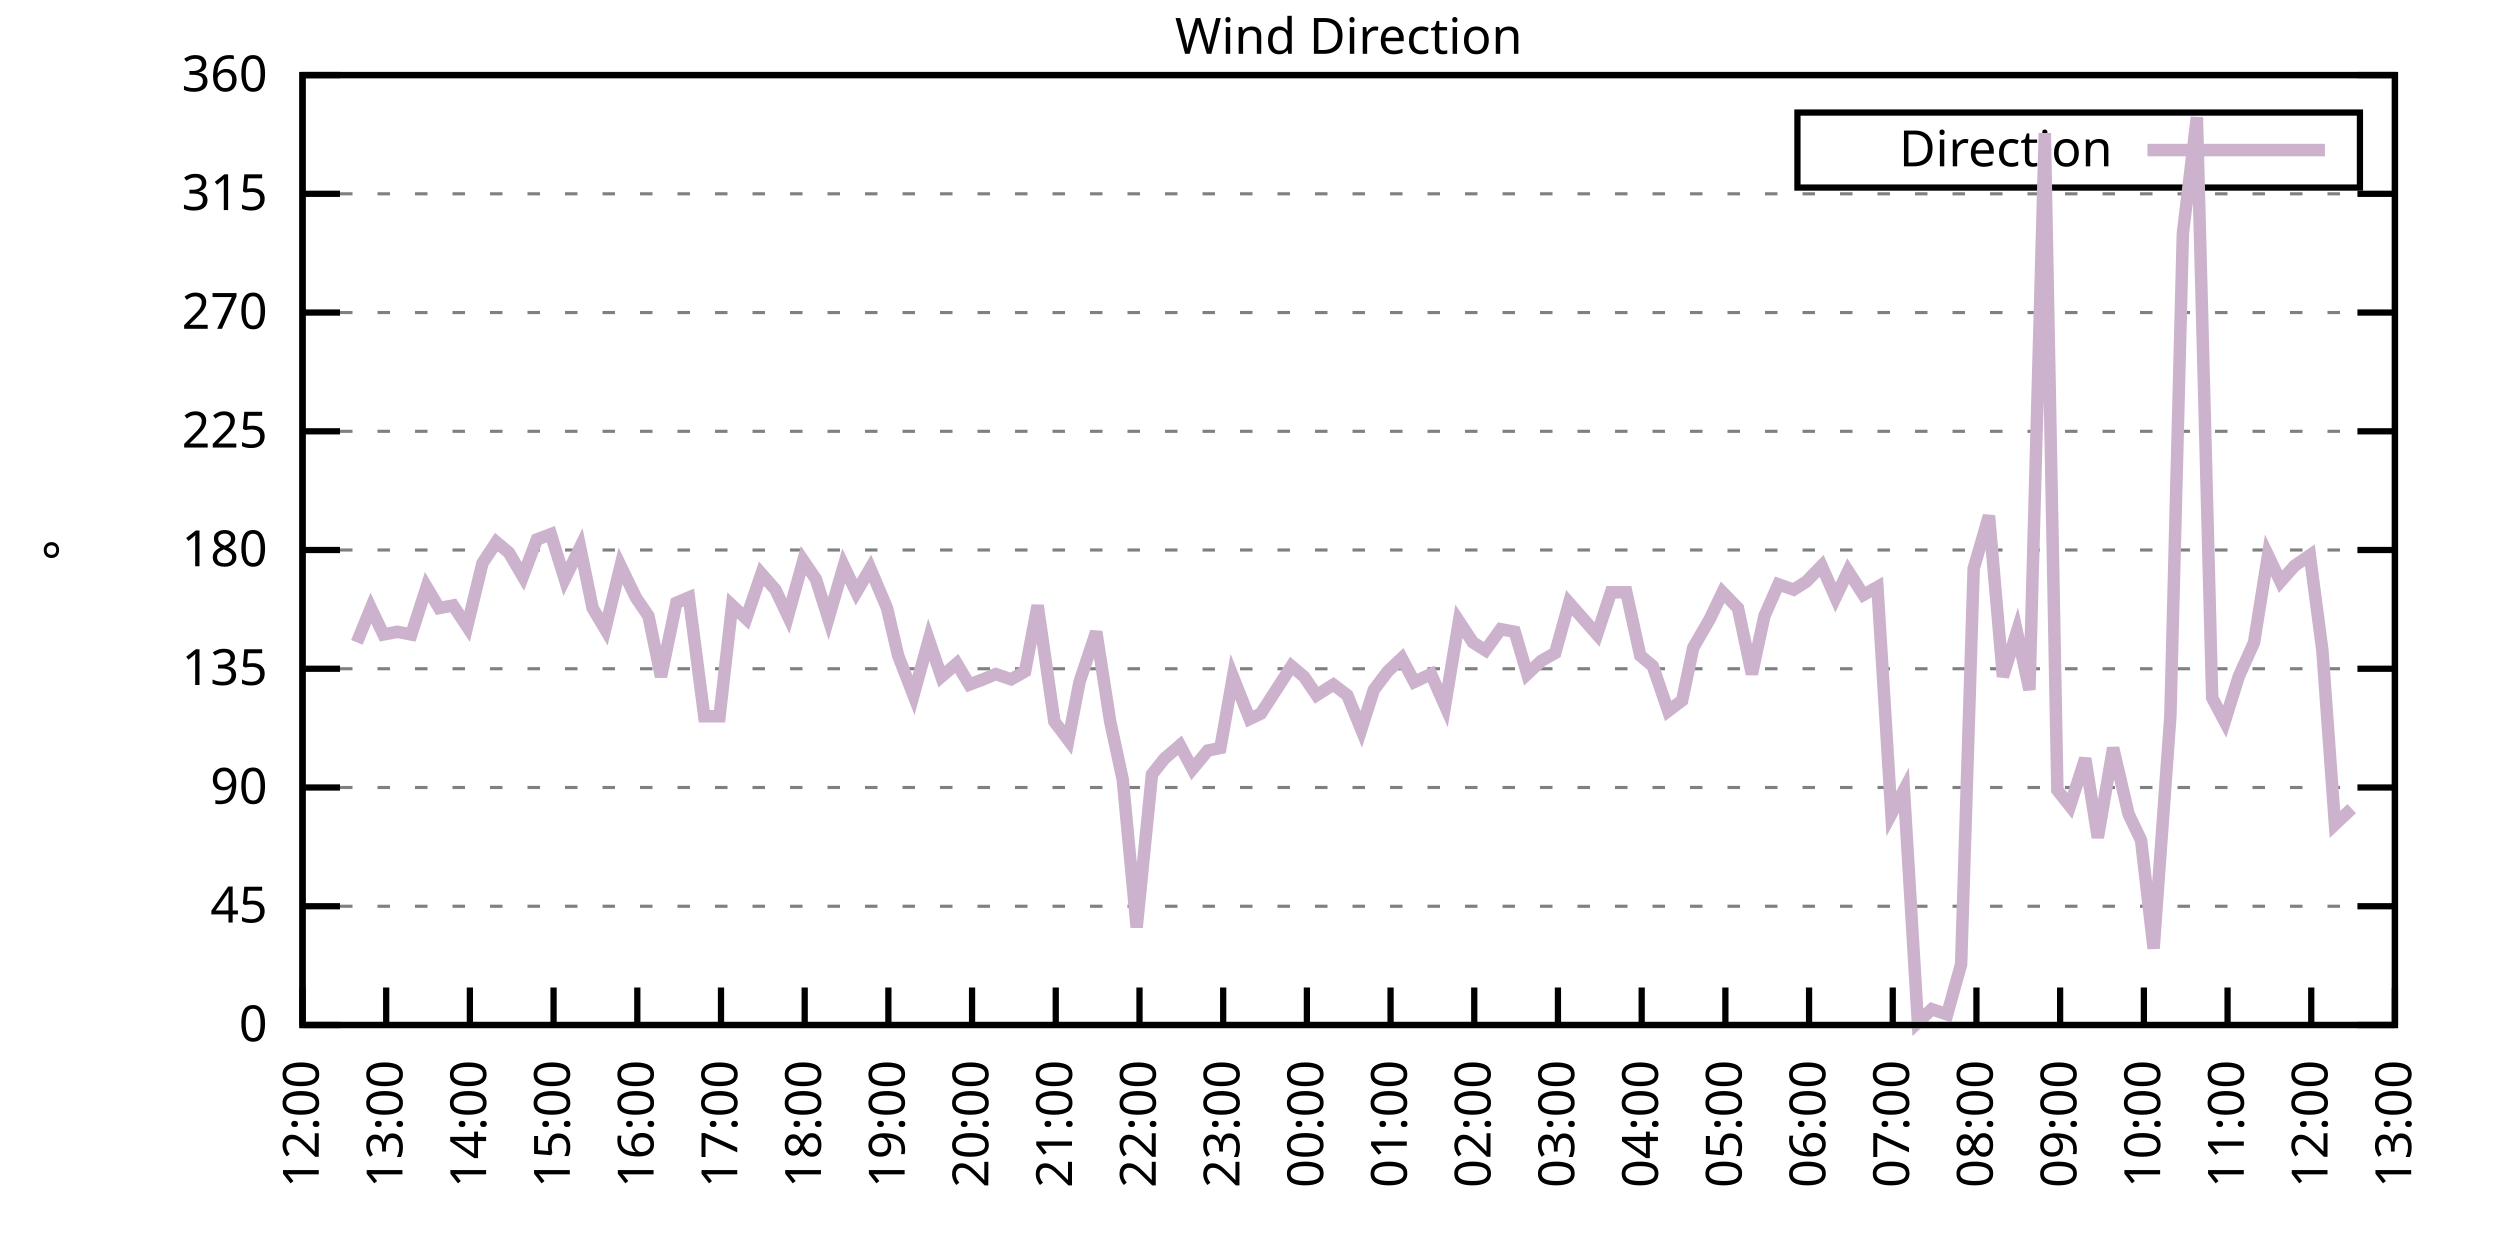
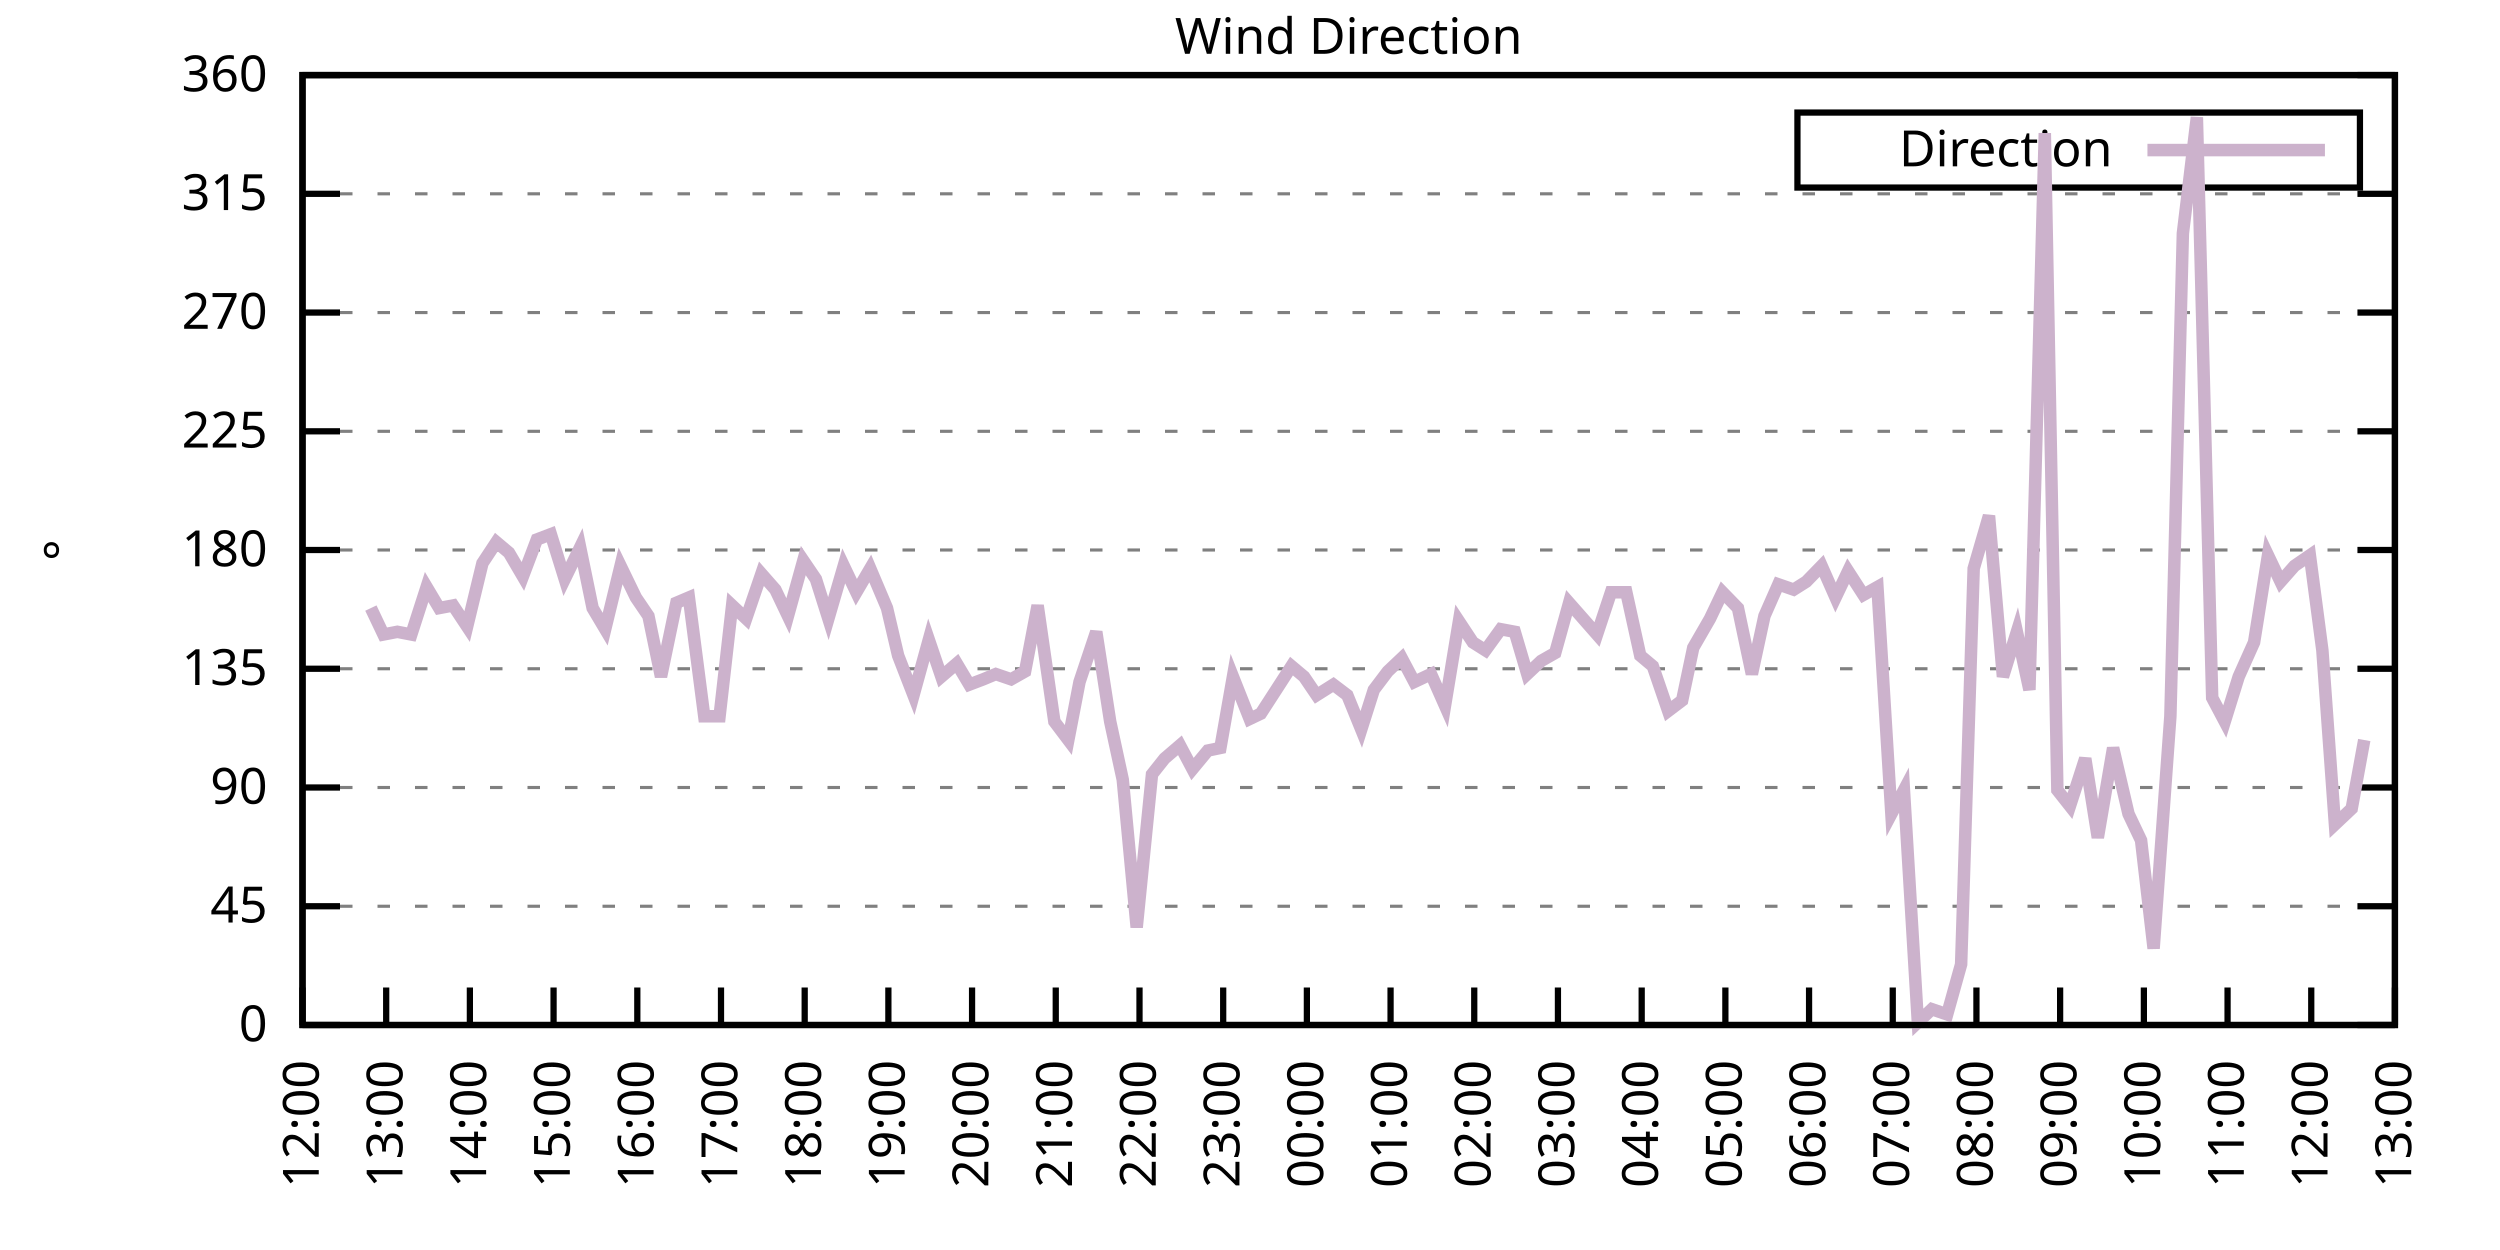
<svg xmlns="http://www.w3.org/2000/svg" xmlns:xlink="http://www.w3.org/1999/xlink" width="400" height="200" viewBox="0 0 400 200">
  <g id="gnuplot_canvas">
    <rect x="0" y="0" width="400" height="200" fill="none" />
    <defs>
      <circle id="gpDot" r="0.5" stroke-width="0.5" stroke="currentColor" />
      <path id="gpPt0" stroke-width="0.333" stroke="currentColor" d="M-1,0 h2 M0,-1 v2" />
      <path id="gpPt1" stroke-width="0.333" stroke="currentColor" d="M-1,-1 L1,1 M1,-1 L-1,1" />
      <path id="gpPt2" stroke-width="0.333" stroke="currentColor" d="M-1,0 L1,0 M0,-1 L0,1 M-1,-1 L1,1 M-1,1 L1,-1" />
      <rect id="gpPt3" stroke-width="0.333" stroke="currentColor" x="-1" y="-1" width="2" height="2" />
      <rect id="gpPt4" stroke-width="0.333" stroke="currentColor" fill="currentColor" x="-1" y="-1" width="2" height="2" />
      <circle id="gpPt5" stroke-width="0.333" stroke="currentColor" cx="0" cy="0" r="1" />
      <use xlink:href="#gpPt5" id="gpPt6" fill="currentColor" stroke="none" />
      <path id="gpPt7" stroke-width="0.333" stroke="currentColor" d="M0,-1.33 L-1.33,0.67 L1.33,0.67 z" />
      <use xlink:href="#gpPt7" id="gpPt8" fill="currentColor" stroke="none" />
      <use xlink:href="#gpPt7" id="gpPt9" stroke="currentColor" transform="rotate(180)" />
      <use xlink:href="#gpPt9" id="gpPt10" fill="currentColor" stroke="none" />
      <use xlink:href="#gpPt3" id="gpPt11" stroke="currentColor" transform="rotate(45)" />
      <use xlink:href="#gpPt11" id="gpPt12" fill="currentColor" stroke="none" />
      <path id="gpPt13" stroke-width="0.333" stroke="currentColor" d="M0,1.330 L1.265,0.411 L0.782,-1.067 L-0.782,-1.076 L-1.265,0.411 z" />
      <use xlink:href="#gpPt13" id="gpPt14" fill="currentColor" stroke="none" />
      <filter id="textbox" filterUnits="objectBoundingBox" x="0" y="0" height="1" width="1">
        <feFlood flood-color="white" flood-opacity="1" result="bgnd" />
        <feComposite in="SourceGraphic" in2="bgnd" operator="atop" />
      </filter>
      <filter id="greybox" filterUnits="objectBoundingBox" x="0" y="0" height="1" width="1">
        <feFlood flood-color="lightgrey" flood-opacity="1" result="grey" />
        <feComposite in="SourceGraphic" in2="grey" operator="atop" />
      </filter>
    </defs>
    <g fill="none" color="white" stroke="currentColor" stroke-width="1.00" stroke-linecap="butt" stroke-linejoin="miter">
</g>
    <g fill="none" color="black" stroke="currentColor" stroke-width="1.00" stroke-linecap="butt" stroke-linejoin="miter">
      <g stroke="none" shape-rendering="crispEdges">
        <polygon fill="rgb(255, 255, 255)" points="48.40,164.00 383.18,164.00 383.18,12.02 48.40,12.02 " />
      </g>
    </g>
    <g fill="none" color="black" stroke="currentColor" stroke-width="1.00" stroke-linecap="butt" stroke-linejoin="miter">
</g>
    <g fill="none" color="black" stroke="black" stroke-width="0.50" stroke-linecap="butt" stroke-linejoin="miter">
</g>
    <g fill="none" color="gray" stroke="currentColor" stroke-width="0.50" stroke-linecap="butt" stroke-linejoin="miter">
      <path stroke="gray" stroke-dasharray="2,4" class="gridline" d="M48.40,164.00 L383.19,164.00  " />
    </g>
    <g fill="none" color="gray" stroke="gray" stroke-width="1.00" stroke-linecap="butt" stroke-linejoin="miter">
</g>
    <g fill="none" color="black" stroke="currentColor" stroke-width="1.00" stroke-linecap="butt" stroke-linejoin="miter">
      <path stroke="black" d="M48.40,164.00 L54.40,164.00 M383.19,164.00 L377.19,164.00  " />
      <g transform="translate(42.80,166.60)" stroke="none" fill="black" font-family="Sans" font-size="8.00" text-anchor="end">
        <text>
          <tspan font-family="Sans"> 0</tspan>
        </text>
      </g>
    </g>
    <g fill="none" color="black" stroke="currentColor" stroke-width="1.00" stroke-linecap="butt" stroke-linejoin="miter">
</g>
    <g fill="none" color="black" stroke="black" stroke-width="0.50" stroke-linecap="butt" stroke-linejoin="miter">
</g>
    <g fill="none" color="gray" stroke="currentColor" stroke-width="0.50" stroke-linecap="butt" stroke-linejoin="miter">
      <path stroke="gray" stroke-dasharray="2,4" class="gridline" d="M48.40,145.00 L383.19,145.00  " />
    </g>
    <g fill="none" color="gray" stroke="gray" stroke-width="1.00" stroke-linecap="butt" stroke-linejoin="miter">
</g>
    <g fill="none" color="black" stroke="currentColor" stroke-width="1.00" stroke-linecap="butt" stroke-linejoin="miter">
      <path stroke="black" d="M48.40,145.00 L54.40,145.00 M383.19,145.00 L377.19,145.00  " />
      <g transform="translate(42.80,147.60)" stroke="none" fill="black" font-family="Sans" font-size="8.00" text-anchor="end">
        <text>
          <tspan font-family="Sans"> 45</tspan>
        </text>
      </g>
    </g>
    <g fill="none" color="black" stroke="currentColor" stroke-width="1.00" stroke-linecap="butt" stroke-linejoin="miter">
</g>
    <g fill="none" color="black" stroke="black" stroke-width="0.50" stroke-linecap="butt" stroke-linejoin="miter">
</g>
    <g fill="none" color="gray" stroke="currentColor" stroke-width="0.50" stroke-linecap="butt" stroke-linejoin="miter">
      <path stroke="gray" stroke-dasharray="2,4" class="gridline" d="M48.40,126.00 L383.19,126.00  " />
    </g>
    <g fill="none" color="gray" stroke="gray" stroke-width="1.00" stroke-linecap="butt" stroke-linejoin="miter">
</g>
    <g fill="none" color="black" stroke="currentColor" stroke-width="1.00" stroke-linecap="butt" stroke-linejoin="miter">
      <path stroke="black" d="M48.40,126.00 L54.40,126.00 M383.19,126.00 L377.19,126.00  " />
      <g transform="translate(42.80,128.60)" stroke="none" fill="black" font-family="Sans" font-size="8.00" text-anchor="end">
        <text>
          <tspan font-family="Sans"> 90</tspan>
        </text>
      </g>
    </g>
    <g fill="none" color="black" stroke="currentColor" stroke-width="1.00" stroke-linecap="butt" stroke-linejoin="miter">
</g>
    <g fill="none" color="black" stroke="black" stroke-width="0.50" stroke-linecap="butt" stroke-linejoin="miter">
</g>
    <g fill="none" color="gray" stroke="currentColor" stroke-width="0.50" stroke-linecap="butt" stroke-linejoin="miter">
      <path stroke="gray" stroke-dasharray="2,4" class="gridline" d="M48.40,107.00 L383.19,107.00  " />
    </g>
    <g fill="none" color="gray" stroke="gray" stroke-width="1.00" stroke-linecap="butt" stroke-linejoin="miter">
</g>
    <g fill="none" color="black" stroke="currentColor" stroke-width="1.00" stroke-linecap="butt" stroke-linejoin="miter">
      <path stroke="black" d="M48.40,107.00 L54.40,107.00 M383.19,107.00 L377.19,107.00  " />
      <g transform="translate(42.80,109.60)" stroke="none" fill="black" font-family="Sans" font-size="8.00" text-anchor="end">
        <text>
          <tspan font-family="Sans"> 135</tspan>
        </text>
      </g>
    </g>
    <g fill="none" color="black" stroke="currentColor" stroke-width="1.00" stroke-linecap="butt" stroke-linejoin="miter">
</g>
    <g fill="none" color="black" stroke="black" stroke-width="0.50" stroke-linecap="butt" stroke-linejoin="miter">
</g>
    <g fill="none" color="gray" stroke="currentColor" stroke-width="0.50" stroke-linecap="butt" stroke-linejoin="miter">
      <path stroke="gray" stroke-dasharray="2,4" class="gridline" d="M48.40,88.00 L383.19,88.00  " />
    </g>
    <g fill="none" color="gray" stroke="gray" stroke-width="1.00" stroke-linecap="butt" stroke-linejoin="miter">
</g>
    <g fill="none" color="black" stroke="currentColor" stroke-width="1.00" stroke-linecap="butt" stroke-linejoin="miter">
      <path stroke="black" d="M48.40,88.00 L54.40,88.00 M383.19,88.00 L377.19,88.00  " />
      <g transform="translate(42.80,90.60)" stroke="none" fill="black" font-family="Sans" font-size="8.00" text-anchor="end">
        <text>
          <tspan font-family="Sans"> 180</tspan>
        </text>
      </g>
    </g>
    <g fill="none" color="black" stroke="currentColor" stroke-width="1.00" stroke-linecap="butt" stroke-linejoin="miter">
</g>
    <g fill="none" color="black" stroke="black" stroke-width="0.50" stroke-linecap="butt" stroke-linejoin="miter">
</g>
    <g fill="none" color="gray" stroke="currentColor" stroke-width="0.50" stroke-linecap="butt" stroke-linejoin="miter">
      <path stroke="gray" stroke-dasharray="2,4" class="gridline" d="M48.40,69.01 L383.19,69.01  " />
    </g>
    <g fill="none" color="gray" stroke="gray" stroke-width="1.00" stroke-linecap="butt" stroke-linejoin="miter">
</g>
    <g fill="none" color="black" stroke="currentColor" stroke-width="1.00" stroke-linecap="butt" stroke-linejoin="miter">
      <path stroke="black" d="M48.40,69.01 L54.40,69.01 M383.19,69.01 L377.19,69.01  " />
      <g transform="translate(42.80,71.61)" stroke="none" fill="black" font-family="Sans" font-size="8.00" text-anchor="end">
        <text>
          <tspan font-family="Sans"> 225</tspan>
        </text>
      </g>
    </g>
    <g fill="none" color="black" stroke="currentColor" stroke-width="1.00" stroke-linecap="butt" stroke-linejoin="miter">
</g>
    <g fill="none" color="black" stroke="black" stroke-width="0.50" stroke-linecap="butt" stroke-linejoin="miter">
</g>
    <g fill="none" color="gray" stroke="currentColor" stroke-width="0.50" stroke-linecap="butt" stroke-linejoin="miter">
      <path stroke="gray" stroke-dasharray="2,4" class="gridline" d="M48.40,50.01 L383.19,50.01  " />
    </g>
    <g fill="none" color="gray" stroke="gray" stroke-width="1.00" stroke-linecap="butt" stroke-linejoin="miter">
</g>
    <g fill="none" color="black" stroke="currentColor" stroke-width="1.00" stroke-linecap="butt" stroke-linejoin="miter">
      <path stroke="black" d="M48.40,50.01 L54.40,50.01 M383.19,50.01 L377.19,50.01  " />
      <g transform="translate(42.80,52.61)" stroke="none" fill="black" font-family="Sans" font-size="8.00" text-anchor="end">
        <text>
          <tspan font-family="Sans"> 270</tspan>
        </text>
      </g>
    </g>
    <g fill="none" color="black" stroke="currentColor" stroke-width="1.00" stroke-linecap="butt" stroke-linejoin="miter">
</g>
    <g fill="none" color="black" stroke="black" stroke-width="0.50" stroke-linecap="butt" stroke-linejoin="miter">
</g>
    <g fill="none" color="gray" stroke="currentColor" stroke-width="0.50" stroke-linecap="butt" stroke-linejoin="miter">
      <path stroke="gray" stroke-dasharray="2,4" class="gridline" d="M48.40,31.01 L383.19,31.01  " />
    </g>
    <g fill="none" color="gray" stroke="gray" stroke-width="1.00" stroke-linecap="butt" stroke-linejoin="miter">
</g>
    <g fill="none" color="black" stroke="currentColor" stroke-width="1.00" stroke-linecap="butt" stroke-linejoin="miter">
      <path stroke="black" d="M48.40,31.01 L54.40,31.01 M383.19,31.01 L377.19,31.01  " />
      <g transform="translate(42.80,33.61)" stroke="none" fill="black" font-family="Sans" font-size="8.00" text-anchor="end">
        <text>
          <tspan font-family="Sans"> 315</tspan>
        </text>
      </g>
    </g>
    <g fill="none" color="black" stroke="currentColor" stroke-width="1.00" stroke-linecap="butt" stroke-linejoin="miter">
</g>
    <g fill="none" color="black" stroke="black" stroke-width="0.50" stroke-linecap="butt" stroke-linejoin="miter">
</g>
    <g fill="none" color="gray" stroke="currentColor" stroke-width="0.50" stroke-linecap="butt" stroke-linejoin="miter">
      <path stroke="gray" stroke-dasharray="2,4" class="gridline" d="M48.40,12.01 L383.19,12.01  " />
    </g>
    <g fill="none" color="gray" stroke="gray" stroke-width="1.00" stroke-linecap="butt" stroke-linejoin="miter">
</g>
    <g fill="none" color="black" stroke="currentColor" stroke-width="1.00" stroke-linecap="butt" stroke-linejoin="miter">
      <path stroke="black" d="M48.40,12.01 L54.40,12.01 M383.19,12.01 L377.19,12.01  " />
      <g transform="translate(42.80,14.61)" stroke="none" fill="black" font-family="Sans" font-size="8.00" text-anchor="end">
        <text>
          <tspan font-family="Sans"> 360</tspan>
        </text>
      </g>
    </g>
    <g fill="none" color="black" stroke="currentColor" stroke-width="1.00" stroke-linecap="butt" stroke-linejoin="miter">
      <path stroke="black" d="M48.40,164.00 L48.40,158.00  " />
      <g transform="translate(51.00,169.60) rotate(270.00)" stroke="none" fill="black" font-family="Sans" font-size="8.00" text-anchor="end">
        <text>
          <tspan font-family="Sans">12:00</tspan>
        </text>
      </g>
    </g>
    <g fill="none" color="black" stroke="currentColor" stroke-width="1.00" stroke-linecap="butt" stroke-linejoin="miter">
      <path stroke="black" d="M61.79,164.00 L61.79,158.00  " />
      <g transform="translate(64.39,169.60) rotate(270.00)" stroke="none" fill="black" font-family="Sans" font-size="8.00" text-anchor="end">
        <text>
          <tspan font-family="Sans">13:00</tspan>
        </text>
      </g>
    </g>
    <g fill="none" color="black" stroke="currentColor" stroke-width="1.00" stroke-linecap="butt" stroke-linejoin="miter">
      <path stroke="black" d="M75.18,164.00 L75.18,158.00  " />
      <g transform="translate(77.78,169.60) rotate(270.00)" stroke="none" fill="black" font-family="Sans" font-size="8.00" text-anchor="end">
        <text>
          <tspan font-family="Sans">14:00</tspan>
        </text>
      </g>
    </g>
    <g fill="none" color="black" stroke="currentColor" stroke-width="1.00" stroke-linecap="butt" stroke-linejoin="miter">
      <path stroke="black" d="M88.57,164.00 L88.57,158.00  " />
      <g transform="translate(91.17,169.60) rotate(270.00)" stroke="none" fill="black" font-family="Sans" font-size="8.00" text-anchor="end">
        <text>
          <tspan font-family="Sans">15:00</tspan>
        </text>
      </g>
    </g>
    <g fill="none" color="black" stroke="currentColor" stroke-width="1.00" stroke-linecap="butt" stroke-linejoin="miter">
      <path stroke="black" d="M101.97,164.00 L101.97,158.00  " />
      <g transform="translate(104.57,169.60) rotate(270.00)" stroke="none" fill="black" font-family="Sans" font-size="8.00" text-anchor="end">
        <text>
          <tspan font-family="Sans">16:00</tspan>
        </text>
      </g>
    </g>
    <g fill="none" color="black" stroke="currentColor" stroke-width="1.00" stroke-linecap="butt" stroke-linejoin="miter">
      <path stroke="black" d="M115.36,164.00 L115.36,158.00  " />
      <g transform="translate(117.96,169.60) rotate(270.00)" stroke="none" fill="black" font-family="Sans" font-size="8.00" text-anchor="end">
        <text>
          <tspan font-family="Sans">17:00</tspan>
        </text>
      </g>
    </g>
    <g fill="none" color="black" stroke="currentColor" stroke-width="1.00" stroke-linecap="butt" stroke-linejoin="miter">
      <path stroke="black" d="M128.75,164.00 L128.75,158.00  " />
      <g transform="translate(131.35,169.60) rotate(270.00)" stroke="none" fill="black" font-family="Sans" font-size="8.00" text-anchor="end">
        <text>
          <tspan font-family="Sans">18:00</tspan>
        </text>
      </g>
    </g>
    <g fill="none" color="black" stroke="currentColor" stroke-width="1.00" stroke-linecap="butt" stroke-linejoin="miter">
      <path stroke="black" d="M142.14,164.00 L142.14,158.00  " />
      <g transform="translate(144.74,169.60) rotate(270.00)" stroke="none" fill="black" font-family="Sans" font-size="8.00" text-anchor="end">
        <text>
          <tspan font-family="Sans">19:00</tspan>
        </text>
      </g>
    </g>
    <g fill="none" color="black" stroke="currentColor" stroke-width="1.00" stroke-linecap="butt" stroke-linejoin="miter">
      <path stroke="black" d="M155.53,164.00 L155.53,158.00  " />
      <g transform="translate(158.13,169.60) rotate(270.00)" stroke="none" fill="black" font-family="Sans" font-size="8.00" text-anchor="end">
        <text>
          <tspan font-family="Sans">20:00</tspan>
        </text>
      </g>
    </g>
    <g fill="none" color="black" stroke="currentColor" stroke-width="1.00" stroke-linecap="butt" stroke-linejoin="miter">
      <path stroke="black" d="M168.92,164.00 L168.92,158.00  " />
      <g transform="translate(171.52,169.60) rotate(270.00)" stroke="none" fill="black" font-family="Sans" font-size="8.00" text-anchor="end">
        <text>
          <tspan font-family="Sans">21:00</tspan>
        </text>
      </g>
    </g>
    <g fill="none" color="black" stroke="currentColor" stroke-width="1.00" stroke-linecap="butt" stroke-linejoin="miter">
      <path stroke="black" d="M182.32,164.00 L182.32,158.00  " />
      <g transform="translate(184.92,169.60) rotate(270.00)" stroke="none" fill="black" font-family="Sans" font-size="8.00" text-anchor="end">
        <text>
          <tspan font-family="Sans">22:00</tspan>
        </text>
      </g>
    </g>
    <g fill="none" color="black" stroke="currentColor" stroke-width="1.00" stroke-linecap="butt" stroke-linejoin="miter">
      <path stroke="black" d="M195.71,164.00 L195.71,158.00  " />
      <g transform="translate(198.31,169.60) rotate(270.00)" stroke="none" fill="black" font-family="Sans" font-size="8.00" text-anchor="end">
        <text>
          <tspan font-family="Sans">23:00</tspan>
        </text>
      </g>
    </g>
    <g fill="none" color="black" stroke="currentColor" stroke-width="1.00" stroke-linecap="butt" stroke-linejoin="miter">
      <path stroke="black" d="M209.10,164.00 L209.10,158.00  " />
      <g transform="translate(211.70,169.60) rotate(270.00)" stroke="none" fill="black" font-family="Sans" font-size="8.00" text-anchor="end">
        <text>
          <tspan font-family="Sans">00:00</tspan>
        </text>
      </g>
    </g>
    <g fill="none" color="black" stroke="currentColor" stroke-width="1.00" stroke-linecap="butt" stroke-linejoin="miter">
      <path stroke="black" d="M222.49,164.00 L222.49,158.00  " />
      <g transform="translate(225.09,169.60) rotate(270.00)" stroke="none" fill="black" font-family="Sans" font-size="8.00" text-anchor="end">
        <text>
          <tspan font-family="Sans">01:00</tspan>
        </text>
      </g>
    </g>
    <g fill="none" color="black" stroke="currentColor" stroke-width="1.00" stroke-linecap="butt" stroke-linejoin="miter">
      <path stroke="black" d="M235.88,164.00 L235.88,158.00  " />
      <g transform="translate(238.48,169.60) rotate(270.00)" stroke="none" fill="black" font-family="Sans" font-size="8.00" text-anchor="end">
        <text>
          <tspan font-family="Sans">02:00</tspan>
        </text>
      </g>
    </g>
    <g fill="none" color="black" stroke="currentColor" stroke-width="1.00" stroke-linecap="butt" stroke-linejoin="miter">
      <path stroke="black" d="M249.27,164.00 L249.27,158.00  " />
      <g transform="translate(251.87,169.60) rotate(270.00)" stroke="none" fill="black" font-family="Sans" font-size="8.00" text-anchor="end">
        <text>
          <tspan font-family="Sans">03:00</tspan>
        </text>
      </g>
    </g>
    <g fill="none" color="black" stroke="currentColor" stroke-width="1.00" stroke-linecap="butt" stroke-linejoin="miter">
      <path stroke="black" d="M262.67,164.00 L262.67,158.00  " />
      <g transform="translate(265.27,169.60) rotate(270.00)" stroke="none" fill="black" font-family="Sans" font-size="8.00" text-anchor="end">
        <text>
          <tspan font-family="Sans">04:00</tspan>
        </text>
      </g>
    </g>
    <g fill="none" color="black" stroke="currentColor" stroke-width="1.00" stroke-linecap="butt" stroke-linejoin="miter">
      <path stroke="black" d="M276.06,164.00 L276.06,158.00  " />
      <g transform="translate(278.66,169.60) rotate(270.00)" stroke="none" fill="black" font-family="Sans" font-size="8.00" text-anchor="end">
        <text>
          <tspan font-family="Sans">05:00</tspan>
        </text>
      </g>
    </g>
    <g fill="none" color="black" stroke="currentColor" stroke-width="1.00" stroke-linecap="butt" stroke-linejoin="miter">
      <path stroke="black" d="M289.45,164.00 L289.45,158.00  " />
      <g transform="translate(292.05,169.60) rotate(270.00)" stroke="none" fill="black" font-family="Sans" font-size="8.00" text-anchor="end">
        <text>
          <tspan font-family="Sans">06:00</tspan>
        </text>
      </g>
    </g>
    <g fill="none" color="black" stroke="currentColor" stroke-width="1.00" stroke-linecap="butt" stroke-linejoin="miter">
      <path stroke="black" d="M302.84,164.00 L302.84,158.00  " />
      <g transform="translate(305.44,169.60) rotate(270.00)" stroke="none" fill="black" font-family="Sans" font-size="8.00" text-anchor="end">
        <text>
          <tspan font-family="Sans">07:00</tspan>
        </text>
      </g>
    </g>
    <g fill="none" color="black" stroke="currentColor" stroke-width="1.00" stroke-linecap="butt" stroke-linejoin="miter">
      <path stroke="black" d="M316.23,164.00 L316.23,158.00  " />
      <g transform="translate(318.83,169.60) rotate(270.00)" stroke="none" fill="black" font-family="Sans" font-size="8.00" text-anchor="end">
        <text>
          <tspan font-family="Sans">08:00</tspan>
        </text>
      </g>
    </g>
    <g fill="none" color="black" stroke="currentColor" stroke-width="1.00" stroke-linecap="butt" stroke-linejoin="miter">
      <path stroke="black" d="M329.62,164.00 L329.62,158.00  " />
      <g transform="translate(332.22,169.60) rotate(270.00)" stroke="none" fill="black" font-family="Sans" font-size="8.00" text-anchor="end">
        <text>
          <tspan font-family="Sans">09:00</tspan>
        </text>
      </g>
    </g>
    <g fill="none" color="black" stroke="currentColor" stroke-width="1.00" stroke-linecap="butt" stroke-linejoin="miter">
      <path stroke="black" d="M343.02,164.00 L343.02,158.00  " />
      <g transform="translate(345.62,169.60) rotate(270.00)" stroke="none" fill="black" font-family="Sans" font-size="8.00" text-anchor="end">
        <text>
          <tspan font-family="Sans">10:00</tspan>
        </text>
      </g>
    </g>
    <g fill="none" color="black" stroke="currentColor" stroke-width="1.00" stroke-linecap="butt" stroke-linejoin="miter">
      <path stroke="black" d="M356.41,164.00 L356.41,158.00  " />
      <g transform="translate(359.01,169.60) rotate(270.00)" stroke="none" fill="black" font-family="Sans" font-size="8.00" text-anchor="end">
        <text>
          <tspan font-family="Sans">11:00</tspan>
        </text>
      </g>
    </g>
    <g fill="none" color="black" stroke="currentColor" stroke-width="1.00" stroke-linecap="butt" stroke-linejoin="miter">
      <path stroke="black" d="M369.80,164.00 L369.80,158.00  " />
      <g transform="translate(372.40,169.60) rotate(270.00)" stroke="none" fill="black" font-family="Sans" font-size="8.00" text-anchor="end">
        <text>
          <tspan font-family="Sans">12:00</tspan>
        </text>
      </g>
    </g>
    <g fill="none" color="black" stroke="currentColor" stroke-width="1.00" stroke-linecap="butt" stroke-linejoin="miter">
      <path stroke="black" d="M383.19,164.00 L383.19,158.00  " />
      <g transform="translate(385.79,169.60) rotate(270.00)" stroke="none" fill="black" font-family="Sans" font-size="8.00" text-anchor="end">
        <text>
          <tspan font-family="Sans">13:00</tspan>
        </text>
      </g>
    </g>
    <g fill="none" color="black" stroke="currentColor" stroke-width="1.00" stroke-linecap="butt" stroke-linejoin="miter">
</g>
    <g fill="none" color="black" stroke="currentColor" stroke-width="1.00" stroke-linecap="butt" stroke-linejoin="miter">
      <path stroke="black" d="M48.40,12.01 L48.40,164.00 L383.19,164.00 L383.19,12.01 L48.40,12.01 Z  " />
    </g>
    <g fill="none" color="black" stroke="currentColor" stroke-width="1.00" stroke-linecap="butt" stroke-linejoin="miter">
</g>
    <g fill="none" color="black" stroke="currentColor" stroke-width="1.00" stroke-linecap="butt" stroke-linejoin="miter">
      <path stroke="black" d="M287.59,30.01 L287.59,18.01 L377.59,18.01 L377.59,30.01 L287.59,30.01 Z  " />
    </g>
    <g id="Wind_direction_plot_1">
      <g fill="none" color="white" stroke="black" stroke-width="2.00" stroke-linecap="butt" stroke-linejoin="miter">
</g>
      <g fill="none" color="black" stroke="currentColor" stroke-width="2.00" stroke-linecap="butt" stroke-linejoin="miter">
        <g transform="translate(337.99,26.61)" stroke="none" fill="black" font-family="Sans" font-size="8.00" text-anchor="end">
          <text>
            <tspan font-family="Sans">Direction</tspan>
          </text>
        </g>
      </g>
      <g fill="none" color="black" stroke="currentColor" stroke-width="2.00" stroke-linecap="butt" stroke-linejoin="miter">
-         <path stroke="rgb(204, 178, 204)" d="M343.59,24.01 L371.99,24.01 M57.10,102.78 L59.34,97.29 L61.35,101.52 L63.58,101.09 L65.81,101.52 L68.26,93.92   L70.27,97.29 L72.50,96.87 L74.74,100.25 L77.19,90.12 L79.42,86.74 L81.43,88.43 L83.66,92.23 L85.90,86.32   L88.13,85.47 L90.36,92.65 L92.82,87.58 L94.82,97.29 L96.83,100.67 L99.29,90.54 L101.74,95.60 L103.75,98.56   L105.76,108.27 L108.22,96.45 L110.22,95.60 L112.68,114.60 L115.13,114.60 L117.14,96.87 L119.38,98.98 L121.83,91.80   L124.06,94.34 L126.07,98.56 L128.53,89.69 L130.54,92.65 L132.54,98.98 L135.00,90.54 L137.01,94.76 L139.24,90.96   L141.92,97.29 L143.70,104.89 L146.16,111.23 L148.61,102.36 L150.62,108.27 L153.08,106.16 L155.09,109.54 L157.32,108.69   L159.33,107.85 L161.78,108.69 L164.01,107.43 L166.02,96.87 L168.70,115.45 L170.93,118.40 L172.72,109.11 L175.40,101.09   L177.63,115.45 L179.64,124.74 L181.87,148.38 L184.32,123.89 L186.33,121.36 L188.79,119.25 L190.80,123.05 L193.25,120.09   L195.26,119.67 L197.27,108.27 L199.95,115.03 L201.73,114.18 L204.19,110.38 L206.64,106.58 L208.65,108.27 L210.66,111.23   L213.34,109.54 L215.57,111.23 L217.80,116.71 L219.81,110.38 L222.04,107.43 L224.28,105.31 L226.29,109.11 L228.96,107.85   L231.20,112.91 L233.43,99.40 L235.66,102.78 L237.67,104.05 L240.12,100.67 L242.36,101.09 L244.36,107.85 L246.60,105.74   L248.83,104.47 L251.06,96.45 L253.29,98.98 L255.52,101.52 L257.76,94.76 L260.21,94.76 L262.44,104.89 L264.45,106.58   L266.91,113.76 L269.14,112.07 L270.92,103.63 L273.60,98.98 L275.61,94.76 L278.07,97.29 L280.30,107.85 L282.31,98.56   L284.54,93.49 L286.99,94.34 L289.00,93.07 L291.46,90.54 L293.69,95.60 L295.70,91.38 L298.15,95.18 L300.39,93.92   L302.62,130.22 L304.63,126.42 L306.86,163.58 L309.09,161.47 L311.54,162.31 L313.78,154.29 L315.79,90.96 L318.24,82.52   L320.47,108.27 L322.70,101.09 L324.71,110.38 L327.17,21.30 L329.18,126.42 L331.19,128.96 L333.64,121.36 L335.65,134.02   L338.10,119.67 L340.56,130.22 L342.57,134.45 L344.58,151.76 L347.26,114.60 L349.26,37.34 L351.50,18.77 L353.95,111.65   L355.96,115.45 L358.19,108.27 L360.65,102.78 L362.88,88.85 L364.89,93.07 L367.12,90.54 L369.58,88.85 L371.58,104.05   L373.59,131.91 L376.27,129.38  " />
+         <path stroke="rgb(204, 178, 204)" d="M343.59,24.01 L371.99,24.01 M59.34,97.29 L61.35,101.52 L63.58,101.09 L65.81,101.52 L68.26,93.92 L70.27,97.29   L72.50,96.87 L74.74,100.25 L77.19,90.12 L79.42,86.74 L81.43,88.43 L83.66,92.23 L85.90,86.32 L88.13,85.47   L90.36,92.65 L92.82,87.58 L94.82,97.29 L96.83,100.67 L99.29,90.54 L101.74,95.60 L103.75,98.56 L105.76,108.27   L108.22,96.45 L110.22,95.60 L112.68,114.60 L115.13,114.60 L117.14,96.87 L119.38,98.98 L121.83,91.80 L124.06,94.34   L126.07,98.56 L128.53,89.69 L130.54,92.65 L132.54,98.98 L135.00,90.54 L137.01,94.76 L139.24,90.96 L141.92,97.29   L143.70,104.89 L146.16,111.23 L148.61,102.36 L150.62,108.27 L153.08,106.16 L155.09,109.54 L157.32,108.69 L159.33,107.85   L161.78,108.69 L164.01,107.43 L166.02,96.87 L168.70,115.45 L170.93,118.40 L172.72,109.11 L175.40,101.09 L177.63,115.45   L179.64,124.74 L181.87,148.38 L184.32,123.89 L186.33,121.36 L188.79,119.25 L190.80,123.05 L193.25,120.09 L195.26,119.67   L197.27,108.27 L199.95,115.03 L201.73,114.18 L204.19,110.38 L206.64,106.58 L208.65,108.27 L210.66,111.23 L213.34,109.54   L215.57,111.23 L217.80,116.71 L219.81,110.38 L222.04,107.43 L224.28,105.31 L226.29,109.11 L228.96,107.85 L231.20,112.91   L233.43,99.40 L235.66,102.78 L237.67,104.05 L240.12,100.67 L242.36,101.09 L244.36,107.85 L246.60,105.74 L248.83,104.47   L251.06,96.45 L253.29,98.98 L255.52,101.52 L257.76,94.76 L260.21,94.76 L262.44,104.89 L264.45,106.58 L266.91,113.76   L269.14,112.07 L270.92,103.63 L273.60,98.98 L275.61,94.76 L278.07,97.29 L280.30,107.85 L282.31,98.56 L284.54,93.49   L286.99,94.34 L289.00,93.07 L291.46,90.54 L293.69,95.60 L295.70,91.38 L298.15,95.18 L300.39,93.92 L302.62,130.22   L304.63,126.42 L306.86,163.58 L309.09,161.47 L311.54,162.31 L313.78,154.29 L315.79,90.96 L318.24,82.52 L320.47,108.27   L322.70,101.09 L324.71,110.38 L327.17,21.30 L329.18,126.42 L331.19,128.96 L333.64,121.36 L335.65,134.02 L338.10,119.67   L340.56,130.22 L342.57,134.45 L344.58,151.76 L347.26,114.60 L349.26,37.34 L351.50,18.77 L353.95,111.65 L355.96,115.45   L358.19,108.27 L360.65,102.78 L362.88,88.85 L364.89,93.07 L367.12,90.54 L369.58,88.85 L371.58,104.05 L373.59,131.91   L376.27,129.38 L378.28,118.40  " />
      </g>
    </g>
    <g fill="none" color="black" stroke="currentColor" stroke-width="2.00" stroke-linecap="butt" stroke-linejoin="miter">
</g>
    <g fill="none" color="black" stroke="black" stroke-width="1.00" stroke-linecap="butt" stroke-linejoin="miter">
</g>
    <g fill="none" color="black" stroke="currentColor" stroke-width="1.00" stroke-linecap="butt" stroke-linejoin="miter">
      <path stroke="black" d="M48.40,12.01 L48.40,164.00 L383.19,164.00 L383.19,12.01 L48.40,12.01 Z  " />
      <g transform="translate(12.80,88.01) rotate(270.00)" stroke="none" fill="black" font-family="Sans" font-size="8.00" text-anchor="middle">
        <text>
          <tspan font-family="Sans">°</tspan>
        </text>
      </g>
    </g>
    <g fill="none" color="black" stroke="currentColor" stroke-width="1.00" stroke-linecap="butt" stroke-linejoin="miter">
</g>
    <g fill="none" color="black" stroke="currentColor" stroke-width="1.00" stroke-linecap="butt" stroke-linejoin="miter">
      <g transform="translate(215.79,8.61)" stroke="none" fill="black" font-family="Sans" font-size="8.00" text-anchor="middle">
        <text>
          <tspan font-family="Sans">Wind Direction</tspan>
        </text>
      </g>
    </g>
    <g fill="none" color="black" stroke="currentColor" stroke-width="1.00" stroke-linecap="butt" stroke-linejoin="miter">
</g>
  </g>
</svg>
